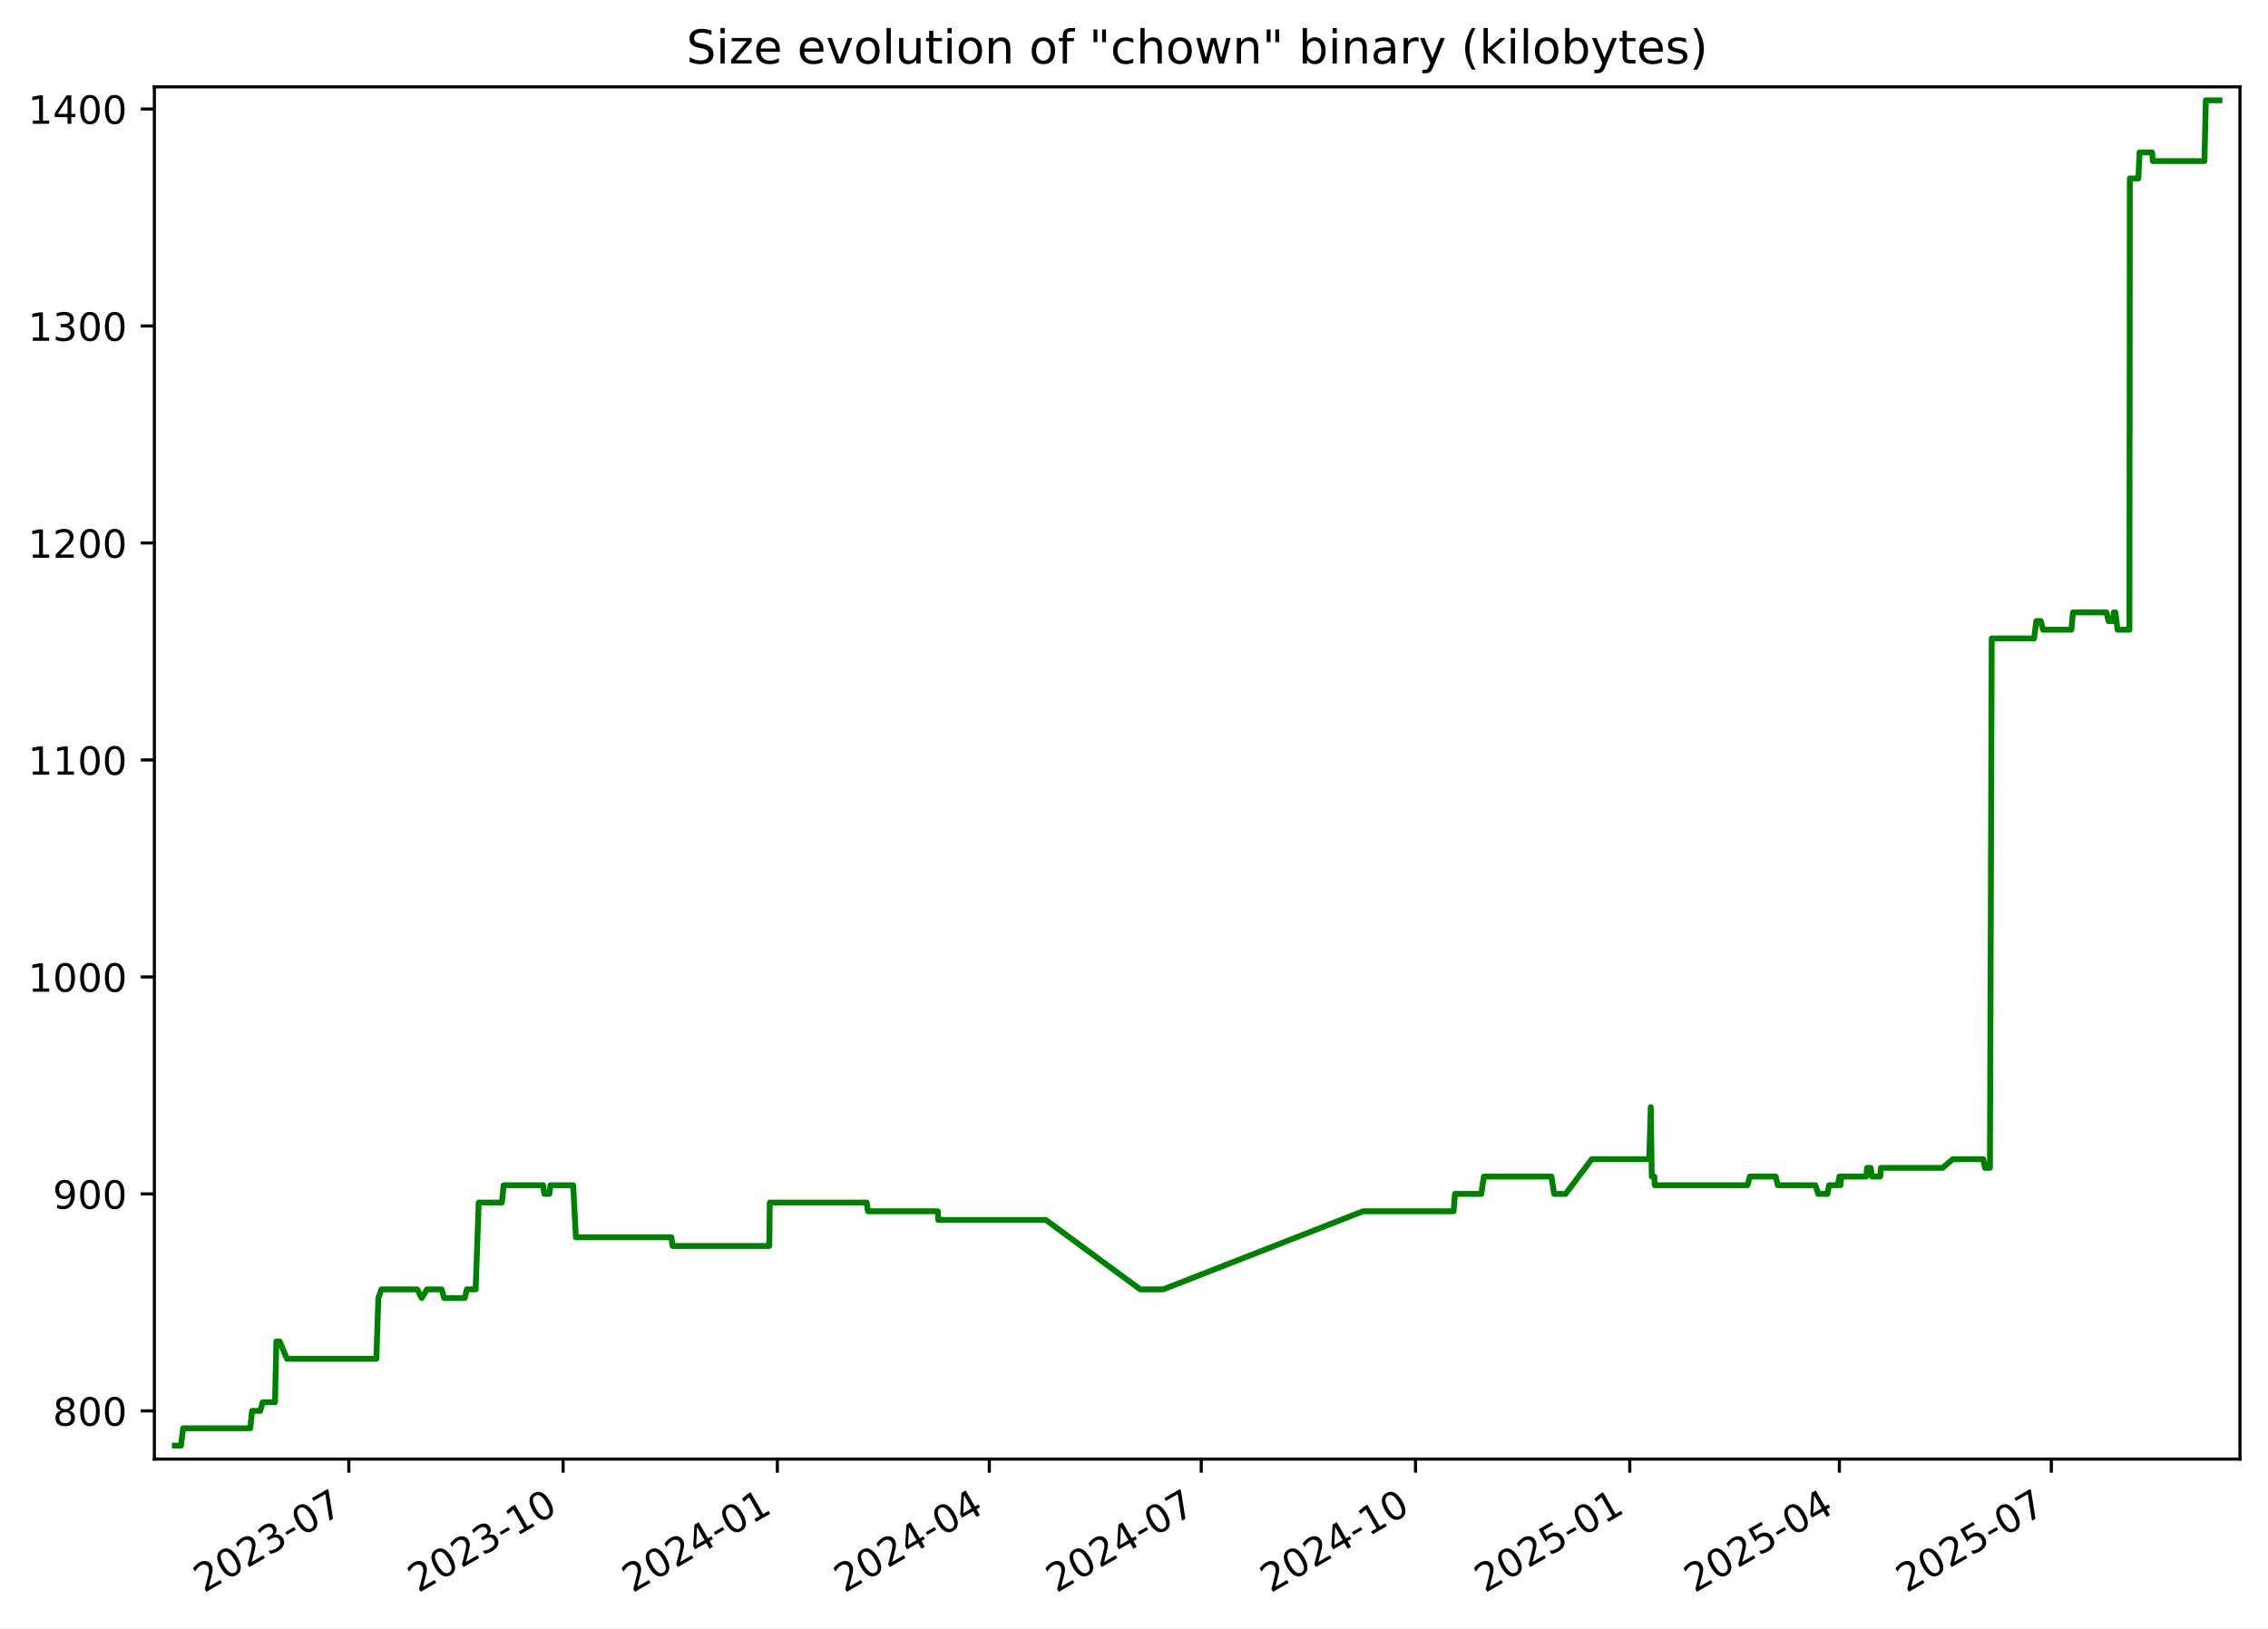
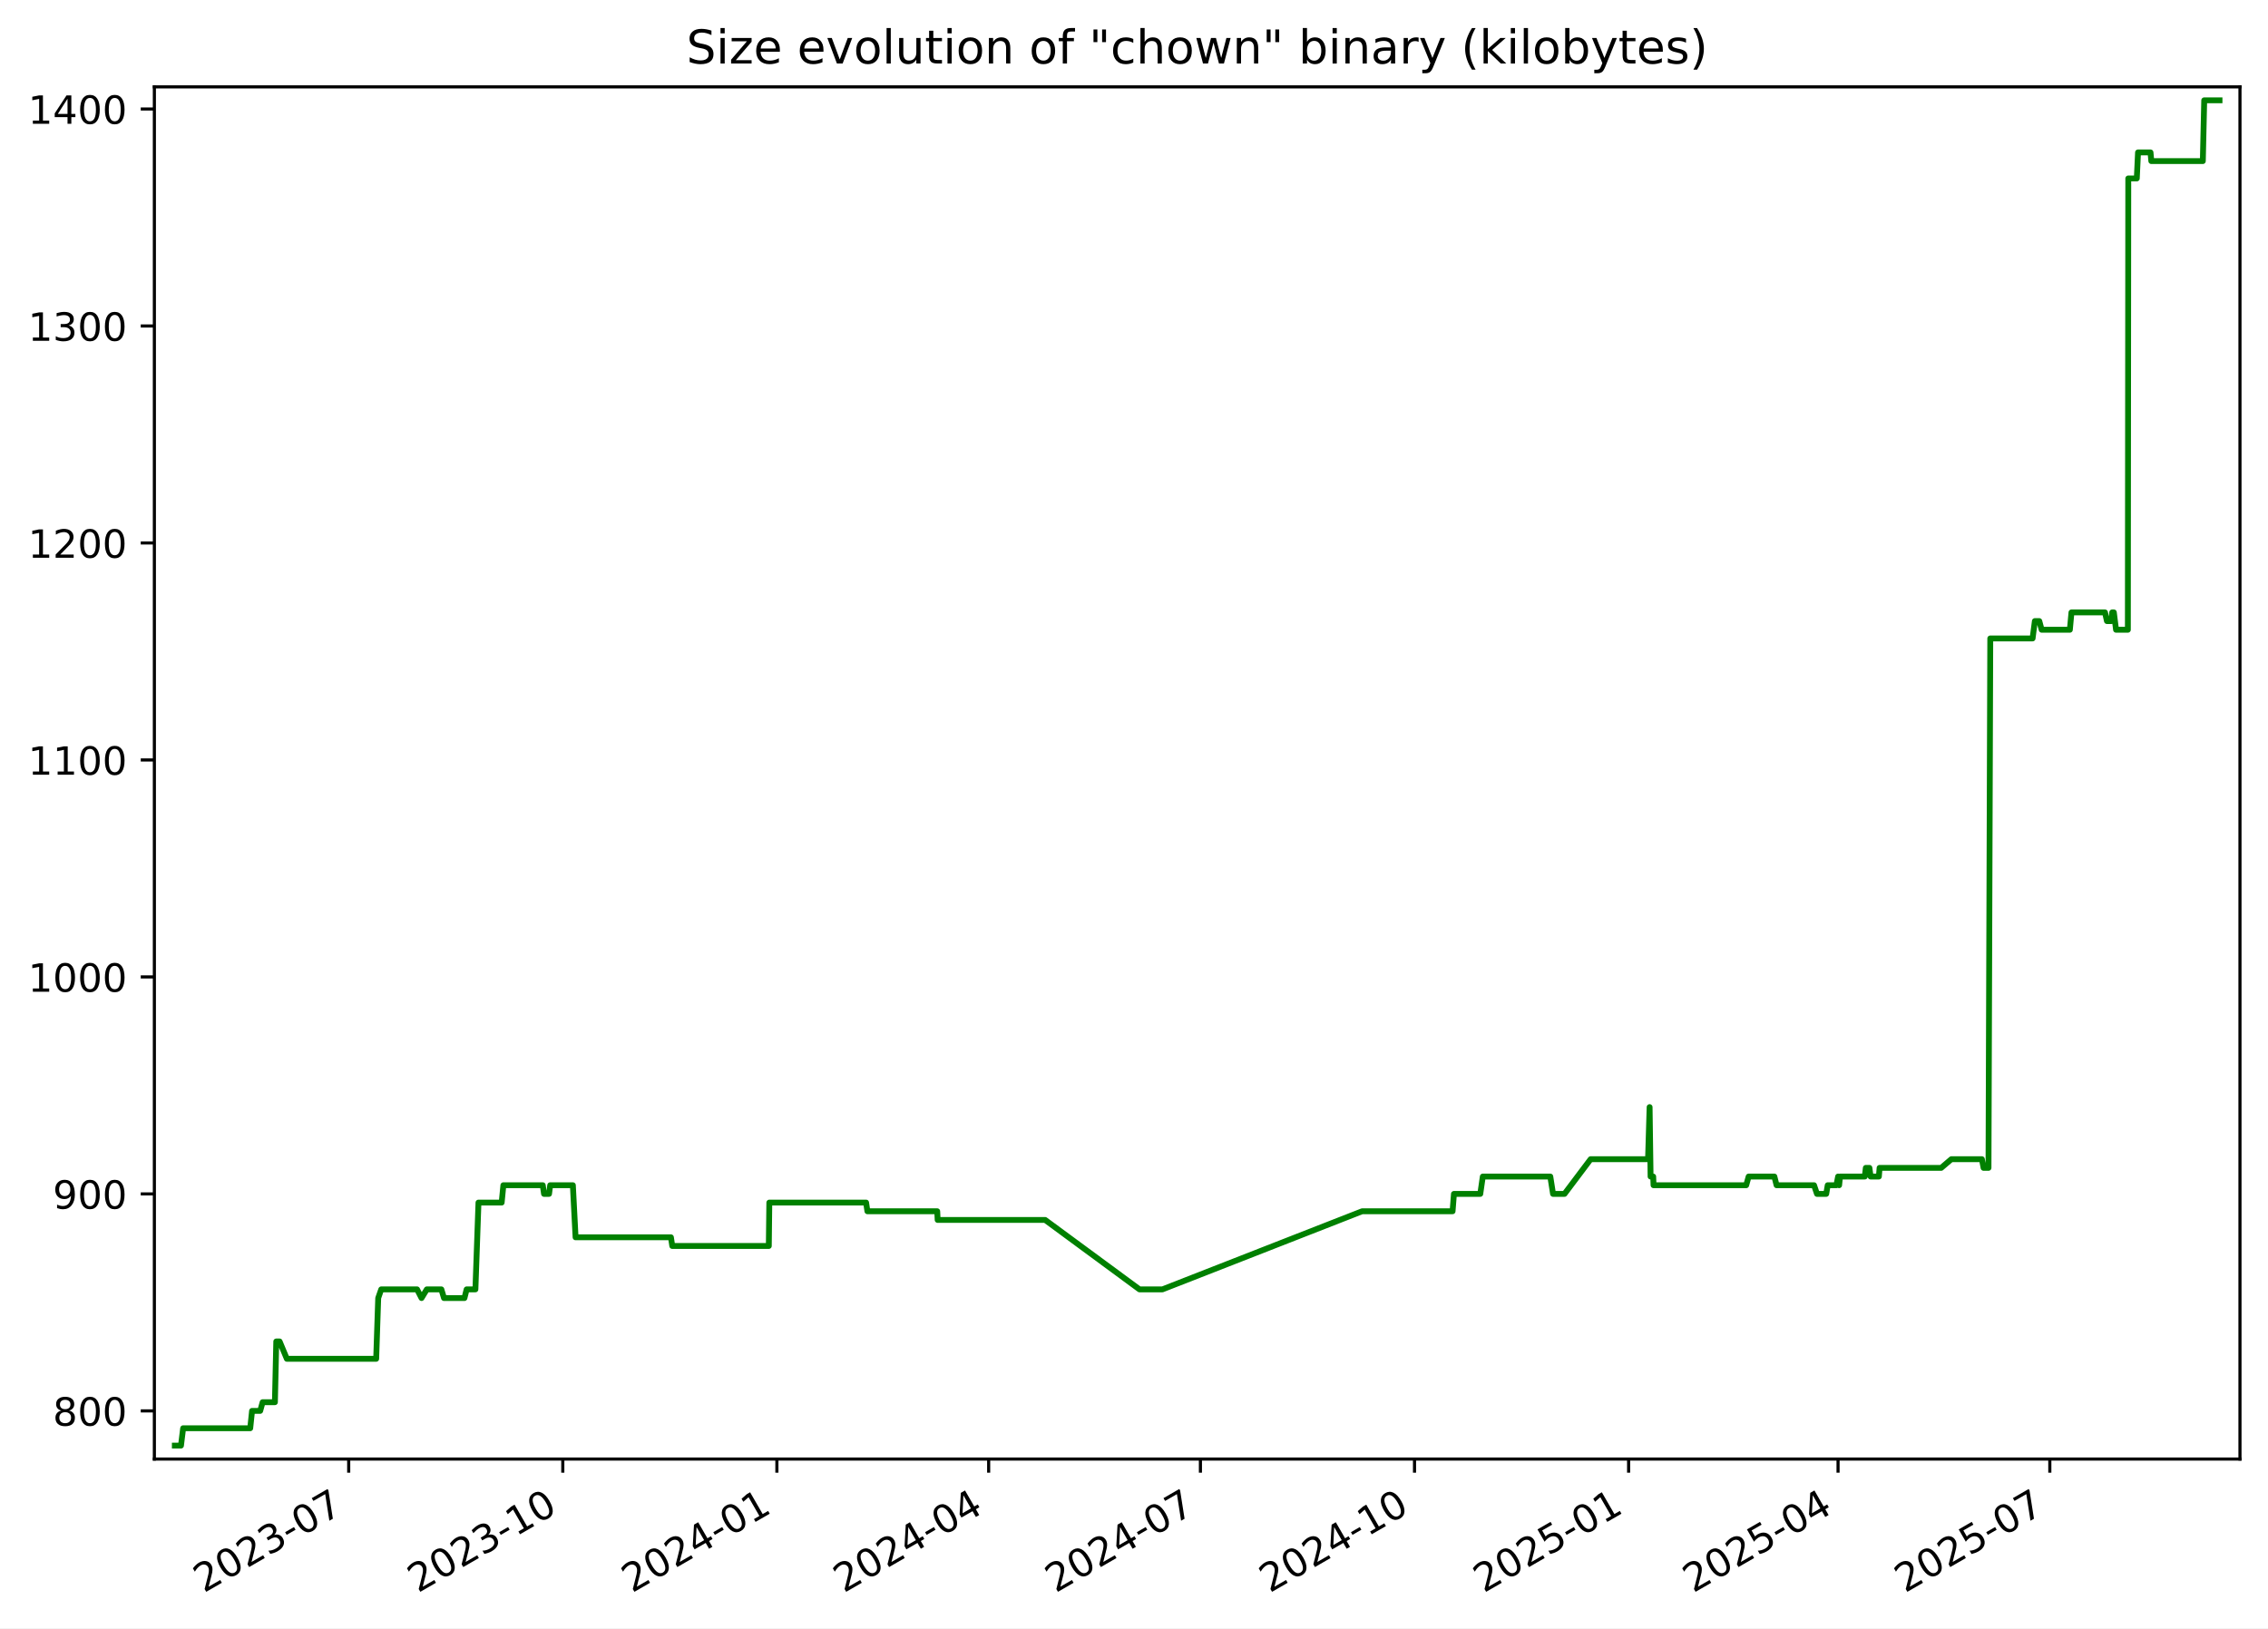
<svg xmlns="http://www.w3.org/2000/svg" xmlns:xlink="http://www.w3.org/1999/xlink" width="582.53pt" height="418.303pt" viewBox="0 0 582.53 418.303" version="1.1">
  <defs>
    <style type="text/css">*{stroke-linejoin: round; stroke-linecap: butt}</style>
  </defs>
  <g id="figure_1">
    <g id="patch_1">
      <path d="M -0 418.303  L 582.53 418.303  L 582.53 0  L -0 0  z " style="fill: #ffffff" />
    </g>
    <g id="axes_1">
      <g id="patch_2">
        <path d="M 39.65 374.83  L 575.33 374.83  L 575.33 22.318  L 39.65 22.318  z " style="fill: #ffffff" />
      </g>
      <g id="matplotlib.axis_1">
        <g id="xtick_1">
          <g id="line2d_1">
            <defs>
-               <path id="m7e1ef3de86" d="M 0 0  L 0 3.5  " style="stroke: #000000; stroke-width: 0.8" />
+               <path id="mb669e25a71" d="M 0 0  L 0 3.5  " style="stroke: #000000; stroke-width: 0.8" />
            </defs>
            <g>
-               <use xlink:href="#m7e1ef3de86" x="89.599" y="374.83" style="stroke: #000000; stroke-width: 0.8" />
+               <use xlink:href="#mb669e25a71" x="89.563" y="374.83" style="stroke: #000000; stroke-width: 0.8" />
            </g>
          </g>
          <g id="text_1">
-             <g transform="translate(52.37389 409.302) rotate(-30) scale(0.1 -0.1)">
+             <g transform="translate(52.33837 409.302) rotate(-30) scale(0.1 -0.1)">
              <defs>
                <path id="DejaVuSans-32" d="M 1228 531  L 3431 531  L 3431 0  L 469 0  L 469 531  Q 828 903 1448 1529  Q 2069 2156 2228 2338  Q 2531 2678 2651 2914  Q 2772 3150 2772 3378  Q 2772 3750 2511 3984  Q 2250 4219 1831 4219  Q 1534 4219 1204 4116  Q 875 4013 500 3803  L 500 4441  Q 881 4594 1212 4672  Q 1544 4750 1819 4750  Q 2544 4750 2975 4387  Q 3406 4025 3406 3419  Q 3406 3131 3298 2873  Q 3191 2616 2906 2266  Q 2828 2175 2409 1742  Q 1991 1309 1228 531  z " transform="scale(0.015625)" />
                <path id="DejaVuSans-30" d="M 2034 4250  Q 1547 4250 1301 3770  Q 1056 3291 1056 2328  Q 1056 1369 1301 889  Q 1547 409 2034 409  Q 2525 409 2770 889  Q 3016 1369 3016 2328  Q 3016 3291 2770 3770  Q 2525 4250 2034 4250  z M 2034 4750  Q 2819 4750 3233 4129  Q 3647 3509 3647 2328  Q 3647 1150 3233 529  Q 2819 -91 2034 -91  Q 1250 -91 836 529  Q 422 1150 422 2328  Q 422 3509 836 4129  Q 1250 4750 2034 4750  z " transform="scale(0.015625)" />
                <path id="DejaVuSans-33" d="M 2597 2516  Q 3050 2419 3304 2112  Q 3559 1806 3559 1356  Q 3559 666 3084 287  Q 2609 -91 1734 -91  Q 1441 -91 1130 -33  Q 819 25 488 141  L 488 750  Q 750 597 1062 519  Q 1375 441 1716 441  Q 2309 441 2620 675  Q 2931 909 2931 1356  Q 2931 1769 2642 2001  Q 2353 2234 1838 2234  L 1294 2234  L 1294 2753  L 1863 2753  Q 2328 2753 2575 2939  Q 2822 3125 2822 3475  Q 2822 3834 2567 4026  Q 2313 4219 1838 4219  Q 1578 4219 1281 4162  Q 984 4106 628 3988  L 628 4550  Q 988 4650 1302 4700  Q 1616 4750 1894 4750  Q 2613 4750 3031 4423  Q 3450 4097 3450 3541  Q 3450 3153 3228 2886  Q 3006 2619 2597 2516  z " transform="scale(0.015625)" />
                <path id="DejaVuSans-2d" d="M 313 2009  L 1997 2009  L 1997 1497  L 313 1497  L 313 2009  z " transform="scale(0.015625)" />
                <path id="DejaVuSans-37" d="M 525 4666  L 3525 4666  L 3525 4397  L 1831 0  L 1172 0  L 2766 4134  L 525 4134  L 525 4666  z " transform="scale(0.015625)" />
              </defs>
              <use xlink:href="#DejaVuSans-32" />
              <use xlink:href="#DejaVuSans-30" x="63.623" />
              <use xlink:href="#DejaVuSans-32" x="127.246" />
              <use xlink:href="#DejaVuSans-33" x="190.869" />
              <use xlink:href="#DejaVuSans-2d" x="254.492" />
              <use xlink:href="#DejaVuSans-30" x="290.576" />
              <use xlink:href="#DejaVuSans-37" x="354.199" />
            </g>
          </g>
        </g>
        <g id="xtick_2">
          <g id="line2d_2">
            <g>
-               <use xlink:href="#m7e1ef3de86" x="144.632" y="374.83" style="stroke: #000000; stroke-width: 0.8" />
+               <use xlink:href="#mb669e25a71" x="144.553" y="374.83" style="stroke: #000000; stroke-width: 0.8" />
            </g>
          </g>
          <g id="text_2">
-             <g transform="translate(107.4072 409.302) rotate(-30) scale(0.1 -0.1)">
+             <g transform="translate(107.3279 409.302) rotate(-30) scale(0.1 -0.1)">
              <defs>
                <path id="DejaVuSans-31" d="M 794 531  L 1825 531  L 1825 4091  L 703 3866  L 703 4441  L 1819 4666  L 2450 4666  L 2450 531  L 3481 531  L 3481 0  L 794 0  L 794 531  z " transform="scale(0.015625)" />
              </defs>
              <use xlink:href="#DejaVuSans-32" />
              <use xlink:href="#DejaVuSans-30" x="63.623" />
              <use xlink:href="#DejaVuSans-32" x="127.246" />
              <use xlink:href="#DejaVuSans-33" x="190.869" />
              <use xlink:href="#DejaVuSans-2d" x="254.492" />
              <use xlink:href="#DejaVuSans-31" x="290.576" />
              <use xlink:href="#DejaVuSans-30" x="354.199" />
            </g>
          </g>
        </g>
        <g id="xtick_3">
          <g id="line2d_3">
            <g>
-               <use xlink:href="#m7e1ef3de86" x="199.665" y="374.83" style="stroke: #000000; stroke-width: 0.8" />
+               <use xlink:href="#mb669e25a71" x="199.542" y="374.83" style="stroke: #000000; stroke-width: 0.8" />
            </g>
          </g>
          <g id="text_3">
-             <g transform="translate(162.4404 409.302) rotate(-30) scale(0.1 -0.1)">
+             <g transform="translate(162.3175 409.302) rotate(-30) scale(0.1 -0.1)">
              <defs>
                <path id="DejaVuSans-34" d="M 2419 4116  L 825 1625  L 2419 1625  L 2419 4116  z M 2253 4666  L 3047 4666  L 3047 1625  L 3713 1625  L 3713 1100  L 3047 1100  L 3047 0  L 2419 0  L 2419 1100  L 313 1100  L 313 1709  L 2253 4666  z " transform="scale(0.015625)" />
              </defs>
              <use xlink:href="#DejaVuSans-32" />
              <use xlink:href="#DejaVuSans-30" x="63.623" />
              <use xlink:href="#DejaVuSans-32" x="127.246" />
              <use xlink:href="#DejaVuSans-34" x="190.869" />
              <use xlink:href="#DejaVuSans-2d" x="254.492" />
              <use xlink:href="#DejaVuSans-30" x="290.576" />
              <use xlink:href="#DejaVuSans-31" x="354.199" />
            </g>
          </g>
        </g>
        <g id="xtick_4">
          <g id="line2d_4">
            <g>
-               <use xlink:href="#m7e1ef3de86" x="254.1" y="374.83" style="stroke: #000000; stroke-width: 0.8" />
+               <use xlink:href="#mb669e25a71" x="253.934" y="374.83" style="stroke: #000000; stroke-width: 0.8" />
            </g>
          </g>
          <g id="text_4">
-             <g transform="translate(216.8755 409.302) rotate(-30) scale(0.1 -0.1)">
+             <g transform="translate(216.7093 409.302) rotate(-30) scale(0.1 -0.1)">
              <use xlink:href="#DejaVuSans-32" />
              <use xlink:href="#DejaVuSans-30" x="63.623" />
              <use xlink:href="#DejaVuSans-32" x="127.246" />
              <use xlink:href="#DejaVuSans-34" x="190.869" />
              <use xlink:href="#DejaVuSans-2d" x="254.492" />
              <use xlink:href="#DejaVuSans-30" x="290.576" />
              <use xlink:href="#DejaVuSans-34" x="354.199" />
            </g>
          </g>
        </g>
        <g id="xtick_5">
          <g id="line2d_5">
            <g>
-               <use xlink:href="#m7e1ef3de86" x="308.535" y="374.83" style="stroke: #000000; stroke-width: 0.8" />
+               <use xlink:href="#mb669e25a71" x="308.326" y="374.83" style="stroke: #000000; stroke-width: 0.8" />
            </g>
          </g>
          <g id="text_5">
-             <g transform="translate(271.3106 409.302) rotate(-30) scale(0.1 -0.1)">
+             <g transform="translate(271.1012 409.302) rotate(-30) scale(0.1 -0.1)">
              <use xlink:href="#DejaVuSans-32" />
              <use xlink:href="#DejaVuSans-30" x="63.623" />
              <use xlink:href="#DejaVuSans-32" x="127.246" />
              <use xlink:href="#DejaVuSans-34" x="190.869" />
              <use xlink:href="#DejaVuSans-2d" x="254.492" />
              <use xlink:href="#DejaVuSans-30" x="290.576" />
              <use xlink:href="#DejaVuSans-37" x="354.199" />
            </g>
          </g>
        </g>
        <g id="xtick_6">
          <g id="line2d_6">
            <g>
-               <use xlink:href="#m7e1ef3de86" x="363.569" y="374.83" style="stroke: #000000; stroke-width: 0.8" />
+               <use xlink:href="#mb669e25a71" x="363.316" y="374.83" style="stroke: #000000; stroke-width: 0.8" />
            </g>
          </g>
          <g id="text_6">
-             <g transform="translate(326.3439 409.302) rotate(-30) scale(0.1 -0.1)">
+             <g transform="translate(326.0907 409.302) rotate(-30) scale(0.1 -0.1)">
              <use xlink:href="#DejaVuSans-32" />
              <use xlink:href="#DejaVuSans-30" x="63.623" />
              <use xlink:href="#DejaVuSans-32" x="127.246" />
              <use xlink:href="#DejaVuSans-34" x="190.869" />
              <use xlink:href="#DejaVuSans-2d" x="254.492" />
              <use xlink:href="#DejaVuSans-31" x="290.576" />
              <use xlink:href="#DejaVuSans-30" x="354.199" />
            </g>
          </g>
        </g>
        <g id="xtick_7">
          <g id="line2d_7">
            <g>
-               <use xlink:href="#m7e1ef3de86" x="418.602" y="374.83" style="stroke: #000000; stroke-width: 0.8" />
+               <use xlink:href="#mb669e25a71" x="418.305" y="374.83" style="stroke: #000000; stroke-width: 0.8" />
            </g>
          </g>
          <g id="text_7">
-             <g transform="translate(381.3772 409.302) rotate(-30) scale(0.1 -0.1)">
+             <g transform="translate(381.0803 409.302) rotate(-30) scale(0.1 -0.1)">
              <defs>
                <path id="DejaVuSans-35" d="M 691 4666  L 3169 4666  L 3169 4134  L 1269 4134  L 1269 2991  Q 1406 3038 1543 3061  Q 1681 3084 1819 3084  Q 2600 3084 3056 2656  Q 3513 2228 3513 1497  Q 3513 744 3044 326  Q 2575 -91 1722 -91  Q 1428 -91 1123 -41  Q 819 9 494 109  L 494 744  Q 775 591 1075 516  Q 1375 441 1709 441  Q 2250 441 2565 725  Q 2881 1009 2881 1497  Q 2881 1984 2565 2268  Q 2250 2553 1709 2553  Q 1456 2553 1204 2497  Q 953 2441 691 2322  L 691 4666  z " transform="scale(0.015625)" />
              </defs>
              <use xlink:href="#DejaVuSans-32" />
              <use xlink:href="#DejaVuSans-30" x="63.623" />
              <use xlink:href="#DejaVuSans-32" x="127.246" />
              <use xlink:href="#DejaVuSans-35" x="190.869" />
              <use xlink:href="#DejaVuSans-2d" x="254.492" />
              <use xlink:href="#DejaVuSans-30" x="290.576" />
              <use xlink:href="#DejaVuSans-31" x="354.199" />
            </g>
          </g>
        </g>
        <g id="xtick_8">
          <g id="line2d_8">
            <g>
-               <use xlink:href="#m7e1ef3de86" x="472.439" y="374.83" style="stroke: #000000; stroke-width: 0.8" />
+               <use xlink:href="#mb669e25a71" x="472.099" y="374.83" style="stroke: #000000; stroke-width: 0.8" />
            </g>
          </g>
          <g id="text_8">
-             <g transform="translate(435.2141 409.302) rotate(-30) scale(0.1 -0.1)">
+             <g transform="translate(434.8744 409.302) rotate(-30) scale(0.1 -0.1)">
              <use xlink:href="#DejaVuSans-32" />
              <use xlink:href="#DejaVuSans-30" x="63.623" />
              <use xlink:href="#DejaVuSans-32" x="127.246" />
              <use xlink:href="#DejaVuSans-35" x="190.869" />
              <use xlink:href="#DejaVuSans-2d" x="254.492" />
              <use xlink:href="#DejaVuSans-30" x="290.576" />
              <use xlink:href="#DejaVuSans-34" x="354.199" />
            </g>
          </g>
        </g>
        <g id="xtick_9">
          <g id="line2d_9">
            <g>
-               <use xlink:href="#m7e1ef3de86" x="526.874" y="374.83" style="stroke: #000000; stroke-width: 0.8" />
+               <use xlink:href="#mb669e25a71" x="526.491" y="374.83" style="stroke: #000000; stroke-width: 0.8" />
            </g>
          </g>
          <g id="text_9">
-             <g transform="translate(489.6492 409.302) rotate(-30) scale(0.1 -0.1)">
+             <g transform="translate(489.2662 409.302) rotate(-30) scale(0.1 -0.1)">
              <use xlink:href="#DejaVuSans-32" />
              <use xlink:href="#DejaVuSans-30" x="63.623" />
              <use xlink:href="#DejaVuSans-32" x="127.246" />
              <use xlink:href="#DejaVuSans-35" x="190.869" />
              <use xlink:href="#DejaVuSans-2d" x="254.492" />
              <use xlink:href="#DejaVuSans-30" x="290.576" />
              <use xlink:href="#DejaVuSans-37" x="354.199" />
            </g>
          </g>
        </g>
      </g>
      <g id="matplotlib.axis_2">
        <g id="ytick_1">
          <g id="line2d_10">
            <defs>
-               <path id="m51aa0cbf3a" d="M 0 0  L -3.5 0  " style="stroke: #000000; stroke-width: 0.8" />
+               <path id="mf6d8ed3cf1" d="M 0 0  L -3.5 0  " style="stroke: #000000; stroke-width: 0.8" />
            </defs>
            <g>
-               <use xlink:href="#m51aa0cbf3a" x="39.65" y="362.455" style="stroke: #000000; stroke-width: 0.8" />
+               <use xlink:href="#mf6d8ed3cf1" x="39.65" y="362.455" style="stroke: #000000; stroke-width: 0.8" />
            </g>
          </g>
          <g id="text_10">
            <g transform="translate(13.5625 366.2546) scale(0.1 -0.1)">
              <defs>
                <path id="DejaVuSans-38" d="M 2034 2216  Q 1584 2216 1326 1975  Q 1069 1734 1069 1313  Q 1069 891 1326 650  Q 1584 409 2034 409  Q 2484 409 2743 651  Q 3003 894 3003 1313  Q 3003 1734 2745 1975  Q 2488 2216 2034 2216  z M 1403 2484  Q 997 2584 770 2862  Q 544 3141 544 3541  Q 544 4100 942 4425  Q 1341 4750 2034 4750  Q 2731 4750 3128 4425  Q 3525 4100 3525 3541  Q 3525 3141 3298 2862  Q 3072 2584 2669 2484  Q 3125 2378 3379 2068  Q 3634 1759 3634 1313  Q 3634 634 3220 271  Q 2806 -91 2034 -91  Q 1263 -91 848 271  Q 434 634 434 1313  Q 434 1759 690 2068  Q 947 2378 1403 2484  z M 1172 3481  Q 1172 3119 1398 2916  Q 1625 2713 2034 2713  Q 2441 2713 2670 2916  Q 2900 3119 2900 3481  Q 2900 3844 2670 4047  Q 2441 4250 2034 4250  Q 1625 4250 1398 4047  Q 1172 3844 1172 3481  z " transform="scale(0.015625)" />
              </defs>
              <use xlink:href="#DejaVuSans-38" />
              <use xlink:href="#DejaVuSans-30" x="63.623" />
              <use xlink:href="#DejaVuSans-30" x="127.246" />
            </g>
          </g>
        </g>
        <g id="ytick_2">
          <g id="line2d_11">
            <g>
-               <use xlink:href="#m51aa0cbf3a" x="39.65" y="306.713" style="stroke: #000000; stroke-width: 0.8" />
+               <use xlink:href="#mf6d8ed3cf1" x="39.65" y="306.713" style="stroke: #000000; stroke-width: 0.8" />
            </g>
          </g>
          <g id="text_11">
            <g transform="translate(13.5625 310.5127) scale(0.1 -0.1)">
              <defs>
                <path id="DejaVuSans-39" d="M 703 97  L 703 672  Q 941 559 1184 500  Q 1428 441 1663 441  Q 2288 441 2617 861  Q 2947 1281 2994 2138  Q 2813 1869 2534 1725  Q 2256 1581 1919 1581  Q 1219 1581 811 2004  Q 403 2428 403 3163  Q 403 3881 828 4315  Q 1253 4750 1959 4750  Q 2769 4750 3195 4129  Q 3622 3509 3622 2328  Q 3622 1225 3098 567  Q 2575 -91 1691 -91  Q 1453 -91 1209 -44  Q 966 3 703 97  z M 1959 2075  Q 2384 2075 2632 2365  Q 2881 2656 2881 3163  Q 2881 3666 2632 3958  Q 2384 4250 1959 4250  Q 1534 4250 1286 3958  Q 1038 3666 1038 3163  Q 1038 2656 1286 2365  Q 1534 2075 1959 2075  z " transform="scale(0.015625)" />
              </defs>
              <use xlink:href="#DejaVuSans-39" />
              <use xlink:href="#DejaVuSans-30" x="63.623" />
              <use xlink:href="#DejaVuSans-30" x="127.246" />
            </g>
          </g>
        </g>
        <g id="ytick_3">
          <g id="line2d_12">
            <g>
-               <use xlink:href="#m51aa0cbf3a" x="39.65" y="250.972" style="stroke: #000000; stroke-width: 0.8" />
+               <use xlink:href="#mf6d8ed3cf1" x="39.65" y="250.972" style="stroke: #000000; stroke-width: 0.8" />
            </g>
          </g>
          <g id="text_12">
            <g transform="translate(7.2 254.7708) scale(0.1 -0.1)">
              <use xlink:href="#DejaVuSans-31" />
              <use xlink:href="#DejaVuSans-30" x="63.623" />
              <use xlink:href="#DejaVuSans-30" x="127.246" />
              <use xlink:href="#DejaVuSans-30" x="190.869" />
            </g>
          </g>
        </g>
        <g id="ytick_4">
          <g id="line2d_13">
            <g>
-               <use xlink:href="#m51aa0cbf3a" x="39.65" y="195.23" style="stroke: #000000; stroke-width: 0.8" />
+               <use xlink:href="#mf6d8ed3cf1" x="39.65" y="195.23" style="stroke: #000000; stroke-width: 0.8" />
            </g>
          </g>
          <g id="text_13">
            <g transform="translate(7.2 199.0288) scale(0.1 -0.1)">
              <use xlink:href="#DejaVuSans-31" />
              <use xlink:href="#DejaVuSans-31" x="63.623" />
              <use xlink:href="#DejaVuSans-30" x="127.246" />
              <use xlink:href="#DejaVuSans-30" x="190.869" />
            </g>
          </g>
        </g>
        <g id="ytick_5">
          <g id="line2d_14">
            <g>
-               <use xlink:href="#m51aa0cbf3a" x="39.65" y="139.488" style="stroke: #000000; stroke-width: 0.8" />
+               <use xlink:href="#mf6d8ed3cf1" x="39.65" y="139.488" style="stroke: #000000; stroke-width: 0.8" />
            </g>
          </g>
          <g id="text_14">
            <g transform="translate(7.2 143.2869) scale(0.1 -0.1)">
              <use xlink:href="#DejaVuSans-31" />
              <use xlink:href="#DejaVuSans-32" x="63.623" />
              <use xlink:href="#DejaVuSans-30" x="127.246" />
              <use xlink:href="#DejaVuSans-30" x="190.869" />
            </g>
          </g>
        </g>
        <g id="ytick_6">
          <g id="line2d_15">
            <g>
-               <use xlink:href="#m51aa0cbf3a" x="39.65" y="83.746" style="stroke: #000000; stroke-width: 0.8" />
+               <use xlink:href="#mf6d8ed3cf1" x="39.65" y="83.746" style="stroke: #000000; stroke-width: 0.8" />
            </g>
          </g>
          <g id="text_15">
            <g transform="translate(7.2 87.54496) scale(0.1 -0.1)">
              <use xlink:href="#DejaVuSans-31" />
              <use xlink:href="#DejaVuSans-33" x="63.623" />
              <use xlink:href="#DejaVuSans-30" x="127.246" />
              <use xlink:href="#DejaVuSans-30" x="190.869" />
            </g>
          </g>
        </g>
        <g id="ytick_7">
          <g id="line2d_16">
            <g>
-               <use xlink:href="#m51aa0cbf3a" x="39.65" y="28.004" style="stroke: #000000; stroke-width: 0.8" />
+               <use xlink:href="#mf6d8ed3cf1" x="39.65" y="28.004" style="stroke: #000000; stroke-width: 0.8" />
            </g>
          </g>
          <g id="text_16">
            <g transform="translate(7.2 31.80302) scale(0.1 -0.1)">
              <use xlink:href="#DejaVuSans-31" />
              <use xlink:href="#DejaVuSans-34" x="63.623" />
              <use xlink:href="#DejaVuSans-30" x="127.246" />
              <use xlink:href="#DejaVuSans-30" x="190.869" />
            </g>
          </g>
        </g>
      </g>
      <g id="line2d_17">
-         <path d="M 44.902 371.374  L 46.485 371.374  L 47.039 366.915  L 64.285 366.915  L 64.755 362.455  L 66.85 362.455  L 67.472 360.226  L 70.632 360.226  L 70.982 344.618  L 71.837 344.618  L 73.701 349.077  L 96.663 349.077  L 97.184 333.47  L 97.962 331.24  L 107.173 331.24  L 108.32 333.47  L 109.676 331.24  L 113.418 331.24  L 114.094 333.47  L 119.352 333.47  L 119.913 331.24  L 122.169 331.24  L 122.957 308.943  L 128.918 308.943  L 129.357 304.484  L 139.484 304.484  L 139.81 306.713  L 141.096 306.713  L 141.392 304.484  L 147.222 304.484  L 147.916 317.862  L 172.429 317.862  L 172.771 320.092  L 197.589 320.092  L 197.719 308.943  L 222.597 308.943  L 222.933 311.173  L 240.882 311.173  L 240.988 313.403  L 268.625 313.403  L 292.87 331.24  L 298.769 331.24  L 350.101 311.173  L 373.353 311.173  L 373.701 306.713  L 380.473 306.713  L 381.119 302.254  L 398.474 302.254  L 399.176 306.713  L 402.122 306.713  L 408.841 297.795  L 423.6 297.795  L 423.999 284.417  L 424.25 302.254  L 424.924 302.254  L 425.009 304.484  L 448.827 304.484  L 449.456 302.254  L 456.071 302.254  L 456.634 304.484  L 466.268 304.484  L 467.024 306.713  L 469.396 306.713  L 469.78 304.484  L 472.018 304.484  L 472.449 302.254  L 472.715 304.484  L 472.946 302.254  L 479.317 302.254  L 479.575 300.024  L 480.5 300.024  L 480.804 302.254  L 482.932 302.254  L 483.115 300.024  L 498.952 300.024  L 501.566 297.795  L 509.41 297.795  L 509.842 300.024  L 511.112 300.024  L 511.566 164.014  L 522.446 164.014  L 523.029 159.555  L 524.165 159.555  L 524.776 161.784  L 532.026 161.784  L 532.437 157.325  L 541.056 157.325  L 541.557 159.555  L 542.694 159.555  L 542.91 157.325  L 543.333 157.325  L 543.898 161.784  L 546.936 161.784  L 547.042 45.841  L 549.233 45.841  L 549.548 39.152  L 552.757 39.152  L 552.962 41.382  L 566.206 41.382  L 566.562 25.774  L 570.078 25.774  L 570.078 25.774  " clip-path="url(#pfb7f8a0784)" style="fill: none; stroke: #008000; stroke-width: 1.5; stroke-linecap: square" />
+         <path d="M 44.902 371.374  L 46.484 371.374  L 47.037 366.915  L 64.27 366.915  L 64.739 362.455  L 66.832 362.455  L 67.454 360.226  L 70.611 360.226  L 70.961 344.618  L 71.815 344.618  L 73.679 349.077  L 96.622 349.077  L 97.142 333.47  L 97.92 331.24  L 107.124 331.24  L 108.269 333.47  L 109.624 331.24  L 113.363 331.24  L 114.039 333.47  L 119.293 333.47  L 119.853 331.24  L 122.108 331.24  L 122.895 308.943  L 128.851 308.943  L 129.29 304.484  L 139.409 304.484  L 139.734 306.713  L 141.02 306.713  L 141.315 304.484  L 147.141 304.484  L 147.834 317.862  L 172.328 317.862  L 172.67 320.092  L 197.468 320.092  L 197.597 308.943  L 222.456 308.943  L 222.791 311.173  L 240.726 311.173  L 240.832 313.403  L 268.447 313.403  L 292.673 331.24  L 298.567 331.24  L 349.858 311.173  L 373.092 311.173  L 373.44 306.713  L 380.206 306.713  L 380.852 302.254  L 398.193 302.254  L 398.895 306.713  L 401.838 306.713  L 408.551 297.795  L 423.299 297.795  L 423.698 284.417  L 423.949 302.254  L 424.622 302.254  L 424.707 304.484  L 448.506 304.484  L 449.134 302.254  L 455.744 302.254  L 456.307 304.484  L 465.933 304.484  L 466.688 306.713  L 469.059 306.713  L 469.442 304.484  L 471.679 304.484  L 472.109 302.254  L 472.375 304.484  L 472.606 302.254  L 478.972 302.254  L 479.23 300.024  L 480.154 300.024  L 480.458 302.254  L 482.584 302.254  L 482.766 300.024  L 498.592 300.024  L 501.203 297.795  L 509.041 297.795  L 509.473 300.024  L 510.742 300.024  L 511.196 164.014  L 522.066 164.014  L 522.649 159.555  L 523.785 159.555  L 524.395 161.784  L 531.639 161.784  L 532.049 157.325  L 540.662 157.325  L 541.163 159.555  L 542.299 159.555  L 542.514 157.325  L 542.937 157.325  L 543.501 161.784  L 546.537 161.784  L 546.643 45.841  L 548.832 45.841  L 549.147 39.152  L 552.354 39.152  L 552.558 41.382  L 565.792 41.382  L 566.147 25.774  L 570.078 25.774  L 570.078 25.774  " clip-path="url(#pe757cf4534)" style="fill: none; stroke: #008000; stroke-width: 1.5; stroke-linecap: square" />
      </g>
      <g id="patch_3">
        <path d="M 39.65 374.83  L 39.65 22.318  " style="fill: none; stroke: #000000; stroke-width: 0.8; stroke-linejoin: miter; stroke-linecap: square" />
      </g>
      <g id="patch_4">
        <path d="M 575.33 374.83  L 575.33 22.318  " style="fill: none; stroke: #000000; stroke-width: 0.8; stroke-linejoin: miter; stroke-linecap: square" />
      </g>
      <g id="patch_5">
        <path d="M 39.65 374.83  L 575.33 374.83  " style="fill: none; stroke: #000000; stroke-width: 0.8; stroke-linejoin: miter; stroke-linecap: square" />
      </g>
      <g id="patch_6">
        <path d="M 39.65 22.318  L 575.33 22.318  " style="fill: none; stroke: #000000; stroke-width: 0.8; stroke-linejoin: miter; stroke-linecap: square" />
      </g>
      <g id="text_17">
        <g transform="translate(176.3122 16.31812) scale(0.12 -0.12)">
          <defs>
            <path id="DejaVuSans-53" d="M 3425 4513  L 3425 3897  Q 3066 4069 2747 4153  Q 2428 4238 2131 4238  Q 1616 4238 1336 4038  Q 1056 3838 1056 3469  Q 1056 3159 1242 3001  Q 1428 2844 1947 2747  L 2328 2669  Q 3034 2534 3370 2195  Q 3706 1856 3706 1288  Q 3706 609 3251 259  Q 2797 -91 1919 -91  Q 1588 -91 1214 -16  Q 841 59 441 206  L 441 856  Q 825 641 1194 531  Q 1563 422 1919 422  Q 2459 422 2753 634  Q 3047 847 3047 1241  Q 3047 1584 2836 1778  Q 2625 1972 2144 2069  L 1759 2144  Q 1053 2284 737 2584  Q 422 2884 422 3419  Q 422 4038 858 4394  Q 1294 4750 2059 4750  Q 2388 4750 2728 4690  Q 3069 4631 3425 4513  z " transform="scale(0.015625)" />
            <path id="DejaVuSans-69" d="M 603 3500  L 1178 3500  L 1178 0  L 603 0  L 603 3500  z M 603 4863  L 1178 4863  L 1178 4134  L 603 4134  L 603 4863  z " transform="scale(0.015625)" />
            <path id="DejaVuSans-7a" d="M 353 3500  L 3084 3500  L 3084 2975  L 922 459  L 3084 459  L 3084 0  L 275 0  L 275 525  L 2438 3041  L 353 3041  L 353 3500  z " transform="scale(0.015625)" />
            <path id="DejaVuSans-65" d="M 3597 1894  L 3597 1613  L 953 1613  Q 991 1019 1311 708  Q 1631 397 2203 397  Q 2534 397 2845 478  Q 3156 559 3463 722  L 3463 178  Q 3153 47 2828 -22  Q 2503 -91 2169 -91  Q 1331 -91 842 396  Q 353 884 353 1716  Q 353 2575 817 3079  Q 1281 3584 2069 3584  Q 2775 3584 3186 3129  Q 3597 2675 3597 1894  z M 3022 2063  Q 3016 2534 2758 2815  Q 2500 3097 2075 3097  Q 1594 3097 1305 2825  Q 1016 2553 972 2059  L 3022 2063  z " transform="scale(0.015625)" />
            <path id="DejaVuSans-20" transform="scale(0.015625)" />
            <path id="DejaVuSans-76" d="M 191 3500  L 800 3500  L 1894 563  L 2988 3500  L 3597 3500  L 2284 0  L 1503 0  L 191 3500  z " transform="scale(0.015625)" />
            <path id="DejaVuSans-6f" d="M 1959 3097  Q 1497 3097 1228 2736  Q 959 2375 959 1747  Q 959 1119 1226 758  Q 1494 397 1959 397  Q 2419 397 2687 759  Q 2956 1122 2956 1747  Q 2956 2369 2687 2733  Q 2419 3097 1959 3097  z M 1959 3584  Q 2709 3584 3137 3096  Q 3566 2609 3566 1747  Q 3566 888 3137 398  Q 2709 -91 1959 -91  Q 1206 -91 779 398  Q 353 888 353 1747  Q 353 2609 779 3096  Q 1206 3584 1959 3584  z " transform="scale(0.015625)" />
            <path id="DejaVuSans-6c" d="M 603 4863  L 1178 4863  L 1178 0  L 603 0  L 603 4863  z " transform="scale(0.015625)" />
            <path id="DejaVuSans-75" d="M 544 1381  L 544 3500  L 1119 3500  L 1119 1403  Q 1119 906 1312 657  Q 1506 409 1894 409  Q 2359 409 2629 706  Q 2900 1003 2900 1516  L 2900 3500  L 3475 3500  L 3475 0  L 2900 0  L 2900 538  Q 2691 219 2414 64  Q 2138 -91 1772 -91  Q 1169 -91 856 284  Q 544 659 544 1381  z M 1991 3584  L 1991 3584  z " transform="scale(0.015625)" />
            <path id="DejaVuSans-74" d="M 1172 4494  L 1172 3500  L 2356 3500  L 2356 3053  L 1172 3053  L 1172 1153  Q 1172 725 1289 603  Q 1406 481 1766 481  L 2356 481  L 2356 0  L 1766 0  Q 1100 0 847 248  Q 594 497 594 1153  L 594 3053  L 172 3053  L 172 3500  L 594 3500  L 594 4494  L 1172 4494  z " transform="scale(0.015625)" />
            <path id="DejaVuSans-6e" d="M 3513 2113  L 3513 0  L 2938 0  L 2938 2094  Q 2938 2591 2744 2837  Q 2550 3084 2163 3084  Q 1697 3084 1428 2787  Q 1159 2491 1159 1978  L 1159 0  L 581 0  L 581 3500  L 1159 3500  L 1159 2956  Q 1366 3272 1645 3428  Q 1925 3584 2291 3584  Q 2894 3584 3203 3211  Q 3513 2838 3513 2113  z " transform="scale(0.015625)" />
            <path id="DejaVuSans-66" d="M 2375 4863  L 2375 4384  L 1825 4384  Q 1516 4384 1395 4259  Q 1275 4134 1275 3809  L 1275 3500  L 2222 3500  L 2222 3053  L 1275 3053  L 1275 0  L 697 0  L 697 3053  L 147 3053  L 147 3500  L 697 3500  L 697 3744  Q 697 4328 969 4595  Q 1241 4863 1831 4863  L 2375 4863  z " transform="scale(0.015625)" />
            <path id="DejaVuSans-22" d="M 1147 4666  L 1147 2931  L 616 2931  L 616 4666  L 1147 4666  z M 2328 4666  L 2328 2931  L 1797 2931  L 1797 4666  L 2328 4666  z " transform="scale(0.015625)" />
            <path id="DejaVuSans-63" d="M 3122 3366  L 3122 2828  Q 2878 2963 2633 3030  Q 2388 3097 2138 3097  Q 1578 3097 1268 2742  Q 959 2388 959 1747  Q 959 1106 1268 751  Q 1578 397 2138 397  Q 2388 397 2633 464  Q 2878 531 3122 666  L 3122 134  Q 2881 22 2623 -34  Q 2366 -91 2075 -91  Q 1284 -91 818 406  Q 353 903 353 1747  Q 353 2603 823 3093  Q 1294 3584 2113 3584  Q 2378 3584 2631 3529  Q 2884 3475 3122 3366  z " transform="scale(0.015625)" />
            <path id="DejaVuSans-68" d="M 3513 2113  L 3513 0  L 2938 0  L 2938 2094  Q 2938 2591 2744 2837  Q 2550 3084 2163 3084  Q 1697 3084 1428 2787  Q 1159 2491 1159 1978  L 1159 0  L 581 0  L 581 4863  L 1159 4863  L 1159 2956  Q 1366 3272 1645 3428  Q 1925 3584 2291 3584  Q 2894 3584 3203 3211  Q 3513 2838 3513 2113  z " transform="scale(0.015625)" />
            <path id="DejaVuSans-77" d="M 269 3500  L 844 3500  L 1563 769  L 2278 3500  L 2956 3500  L 3675 769  L 4391 3500  L 4966 3500  L 4050 0  L 3372 0  L 2619 2869  L 1863 0  L 1184 0  L 269 3500  z " transform="scale(0.015625)" />
            <path id="DejaVuSans-62" d="M 3116 1747  Q 3116 2381 2855 2742  Q 2594 3103 2138 3103  Q 1681 3103 1420 2742  Q 1159 2381 1159 1747  Q 1159 1113 1420 752  Q 1681 391 2138 391  Q 2594 391 2855 752  Q 3116 1113 3116 1747  z M 1159 2969  Q 1341 3281 1617 3432  Q 1894 3584 2278 3584  Q 2916 3584 3314 3078  Q 3713 2572 3713 1747  Q 3713 922 3314 415  Q 2916 -91 2278 -91  Q 1894 -91 1617 61  Q 1341 213 1159 525  L 1159 0  L 581 0  L 581 4863  L 1159 4863  L 1159 2969  z " transform="scale(0.015625)" />
            <path id="DejaVuSans-61" d="M 2194 1759  Q 1497 1759 1228 1600  Q 959 1441 959 1056  Q 959 750 1161 570  Q 1363 391 1709 391  Q 2188 391 2477 730  Q 2766 1069 2766 1631  L 2766 1759  L 2194 1759  z M 3341 1997  L 3341 0  L 2766 0  L 2766 531  Q 2569 213 2275 61  Q 1981 -91 1556 -91  Q 1019 -91 701 211  Q 384 513 384 1019  Q 384 1609 779 1909  Q 1175 2209 1959 2209  L 2766 2209  L 2766 2266  Q 2766 2663 2505 2880  Q 2244 3097 1772 3097  Q 1472 3097 1187 3025  Q 903 2953 641 2809  L 641 3341  Q 956 3463 1253 3523  Q 1550 3584 1831 3584  Q 2591 3584 2966 3190  Q 3341 2797 3341 1997  z " transform="scale(0.015625)" />
            <path id="DejaVuSans-72" d="M 2631 2963  Q 2534 3019 2420 3045  Q 2306 3072 2169 3072  Q 1681 3072 1420 2755  Q 1159 2438 1159 1844  L 1159 0  L 581 0  L 581 3500  L 1159 3500  L 1159 2956  Q 1341 3275 1631 3429  Q 1922 3584 2338 3584  Q 2397 3584 2469 3576  Q 2541 3569 2628 3553  L 2631 2963  z " transform="scale(0.015625)" />
            <path id="DejaVuSans-79" d="M 2059 -325  Q 1816 -950 1584 -1140  Q 1353 -1331 966 -1331  L 506 -1331  L 506 -850  L 844 -850  Q 1081 -850 1212 -737  Q 1344 -625 1503 -206  L 1606 56  L 191 3500  L 800 3500  L 1894 763  L 2988 3500  L 3597 3500  L 2059 -325  z " transform="scale(0.015625)" />
            <path id="DejaVuSans-28" d="M 1984 4856  Q 1566 4138 1362 3434  Q 1159 2731 1159 2009  Q 1159 1288 1364 580  Q 1569 -128 1984 -844  L 1484 -844  Q 1016 -109 783 600  Q 550 1309 550 2009  Q 550 2706 781 3412  Q 1013 4119 1484 4856  L 1984 4856  z " transform="scale(0.015625)" />
            <path id="DejaVuSans-6b" d="M 581 4863  L 1159 4863  L 1159 1991  L 2875 3500  L 3609 3500  L 1753 1863  L 3688 0  L 2938 0  L 1159 1709  L 1159 0  L 581 0  L 581 4863  z " transform="scale(0.015625)" />
            <path id="DejaVuSans-73" d="M 2834 3397  L 2834 2853  Q 2591 2978 2328 3040  Q 2066 3103 1784 3103  Q 1356 3103 1142 2972  Q 928 2841 928 2578  Q 928 2378 1081 2264  Q 1234 2150 1697 2047  L 1894 2003  Q 2506 1872 2764 1633  Q 3022 1394 3022 966  Q 3022 478 2636 193  Q 2250 -91 1575 -91  Q 1294 -91 989 -36  Q 684 19 347 128  L 347 722  Q 666 556 975 473  Q 1284 391 1588 391  Q 1994 391 2212 530  Q 2431 669 2431 922  Q 2431 1156 2273 1281  Q 2116 1406 1581 1522  L 1381 1569  Q 847 1681 609 1914  Q 372 2147 372 2553  Q 372 3047 722 3315  Q 1072 3584 1716 3584  Q 2034 3584 2315 3537  Q 2597 3491 2834 3397  z " transform="scale(0.015625)" />
            <path id="DejaVuSans-29" d="M 513 4856  L 1013 4856  Q 1481 4119 1714 3412  Q 1947 2706 1947 2009  Q 1947 1309 1714 600  Q 1481 -109 1013 -844  L 513 -844  Q 928 -128 1133 580  Q 1338 1288 1338 2009  Q 1338 2731 1133 3434  Q 928 4138 513 4856  z " transform="scale(0.015625)" />
          </defs>
          <use xlink:href="#DejaVuSans-53" />
          <use xlink:href="#DejaVuSans-69" x="63.477" />
          <use xlink:href="#DejaVuSans-7a" x="91.26" />
          <use xlink:href="#DejaVuSans-65" x="143.75" />
          <use xlink:href="#DejaVuSans-20" x="205.273" />
          <use xlink:href="#DejaVuSans-65" x="237.061" />
          <use xlink:href="#DejaVuSans-76" x="298.584" />
          <use xlink:href="#DejaVuSans-6f" x="357.764" />
          <use xlink:href="#DejaVuSans-6c" x="418.945" />
          <use xlink:href="#DejaVuSans-75" x="446.729" />
          <use xlink:href="#DejaVuSans-74" x="510.107" />
          <use xlink:href="#DejaVuSans-69" x="549.316" />
          <use xlink:href="#DejaVuSans-6f" x="577.1" />
          <use xlink:href="#DejaVuSans-6e" x="638.281" />
          <use xlink:href="#DejaVuSans-20" x="701.66" />
          <use xlink:href="#DejaVuSans-6f" x="733.447" />
          <use xlink:href="#DejaVuSans-66" x="794.629" />
          <use xlink:href="#DejaVuSans-20" x="829.834" />
          <use xlink:href="#DejaVuSans-22" x="861.621" />
          <use xlink:href="#DejaVuSans-63" x="907.617" />
          <use xlink:href="#DejaVuSans-68" x="962.598" />
          <use xlink:href="#DejaVuSans-6f" x="1025.977" />
          <use xlink:href="#DejaVuSans-77" x="1087.158" />
          <use xlink:href="#DejaVuSans-6e" x="1168.945" />
          <use xlink:href="#DejaVuSans-22" x="1232.324" />
          <use xlink:href="#DejaVuSans-20" x="1278.32" />
          <use xlink:href="#DejaVuSans-62" x="1310.107" />
          <use xlink:href="#DejaVuSans-69" x="1373.584" />
          <use xlink:href="#DejaVuSans-6e" x="1401.367" />
          <use xlink:href="#DejaVuSans-61" x="1464.746" />
          <use xlink:href="#DejaVuSans-72" x="1526.025" />
          <use xlink:href="#DejaVuSans-79" x="1567.139" />
          <use xlink:href="#DejaVuSans-20" x="1626.318" />
          <use xlink:href="#DejaVuSans-28" x="1658.105" />
          <use xlink:href="#DejaVuSans-6b" x="1697.119" />
          <use xlink:href="#DejaVuSans-69" x="1755.029" />
          <use xlink:href="#DejaVuSans-6c" x="1782.812" />
          <use xlink:href="#DejaVuSans-6f" x="1810.596" />
          <use xlink:href="#DejaVuSans-62" x="1871.777" />
          <use xlink:href="#DejaVuSans-79" x="1935.254" />
          <use xlink:href="#DejaVuSans-74" x="1994.434" />
          <use xlink:href="#DejaVuSans-65" x="2033.643" />
          <use xlink:href="#DejaVuSans-73" x="2095.166" />
          <use xlink:href="#DejaVuSans-29" x="2147.266" />
        </g>
      </g>
    </g>
  </g>
  <defs>
-     <clipPath id="pfb7f8a0784">
+     <clipPath id="pe757cf4534">
      <rect x="39.65" y="22.318" width="535.68" height="352.512" />
    </clipPath>
  </defs>
</svg>
